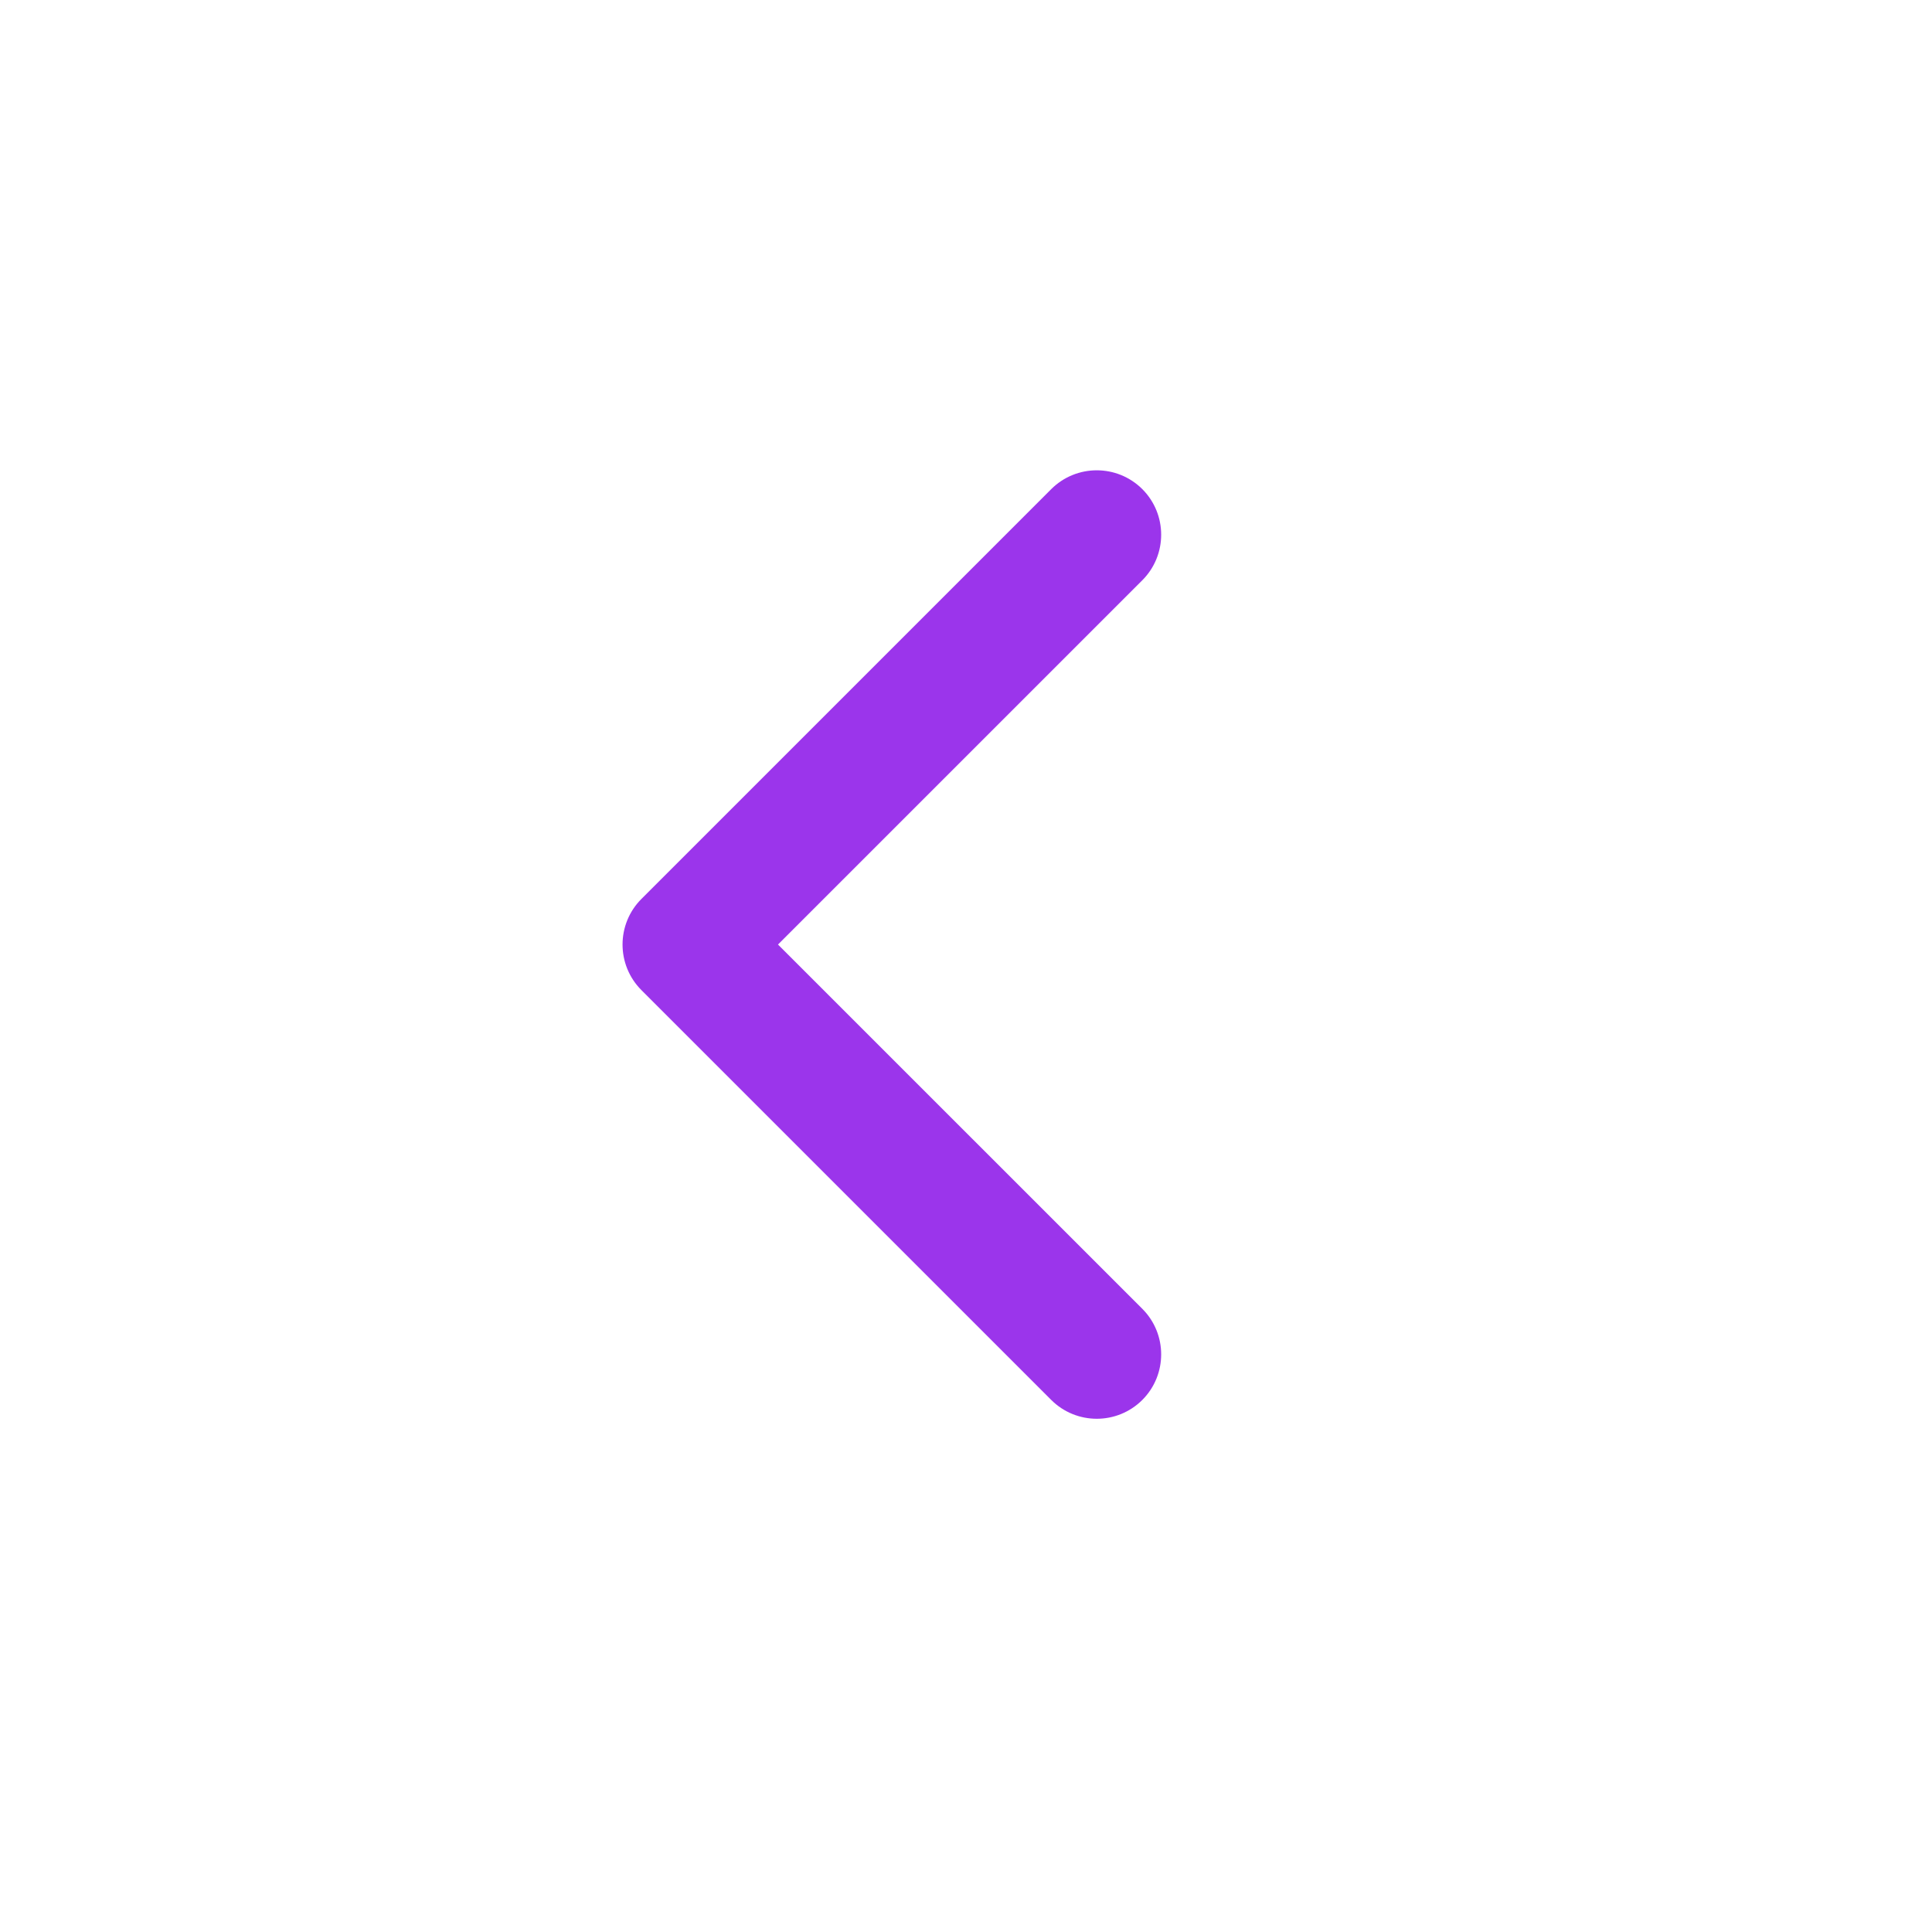
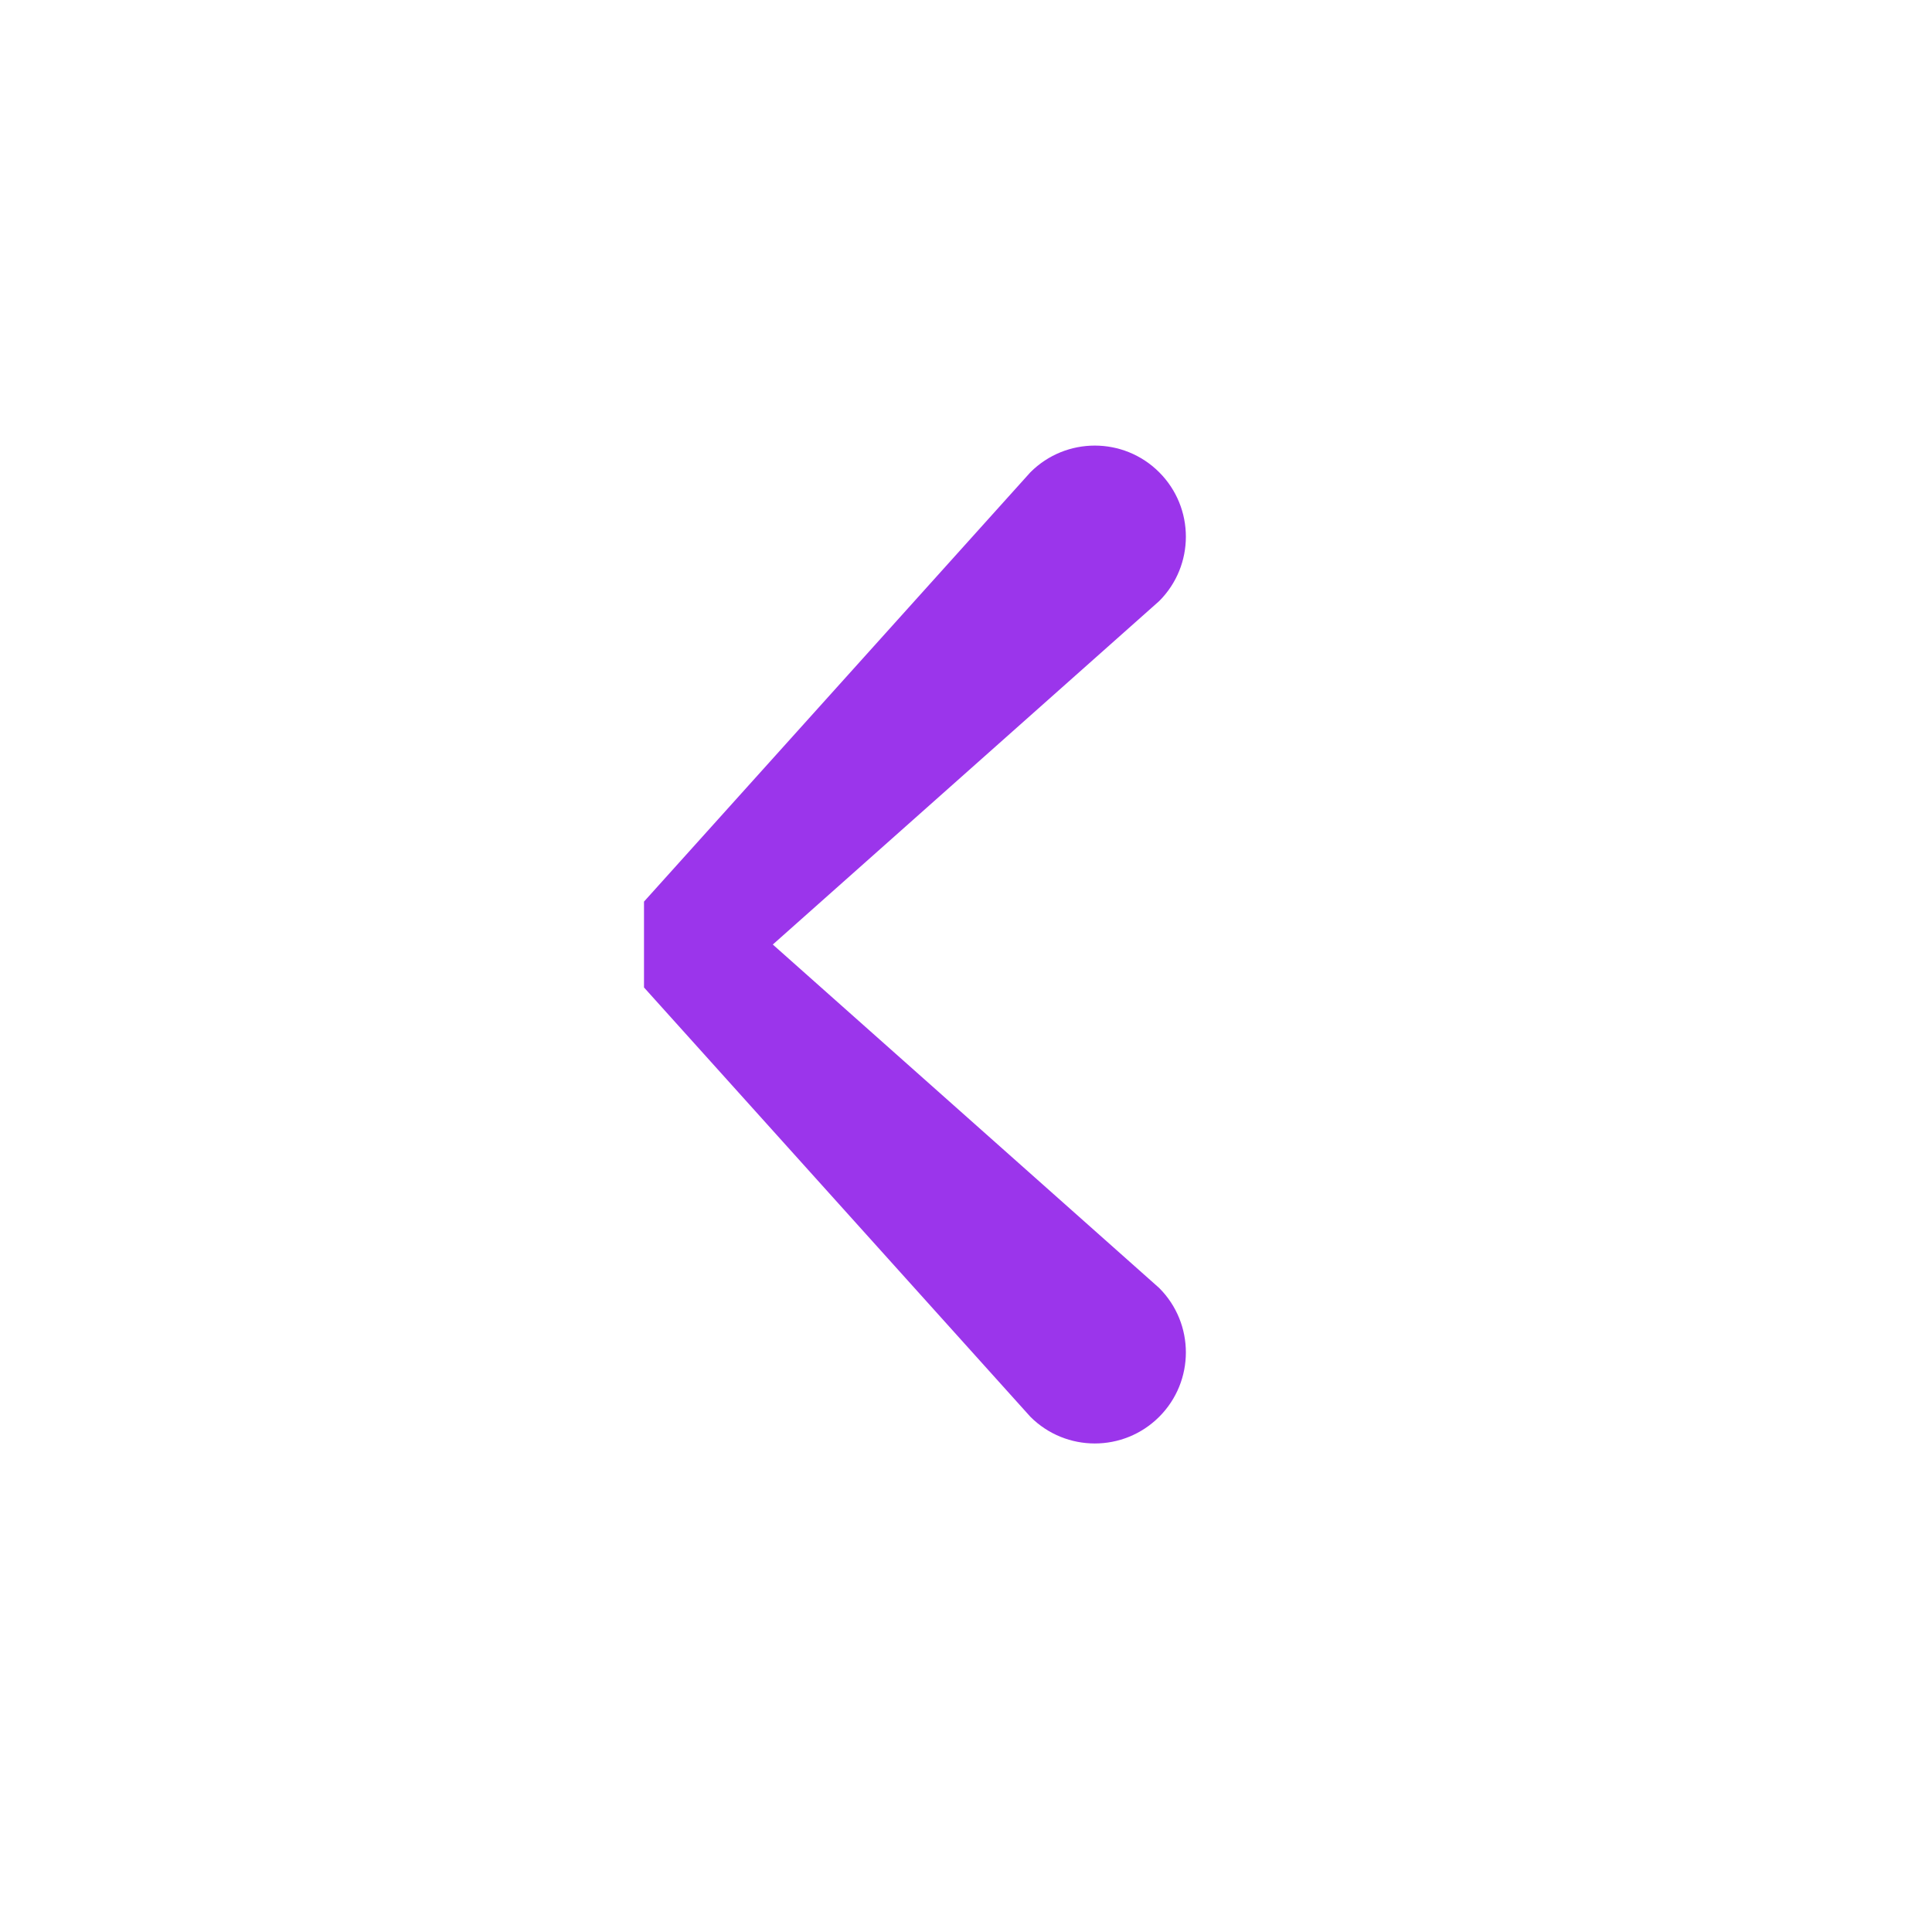
- <svg xmlns="http://www.w3.org/2000/svg" width="45" height="45" viewBox="0 0 45 45" fill="none">
-   <path d="M14.939 23.061C14.354 22.475 14.354 21.525 14.939 20.939L24.485 11.393C25.071 10.808 26.021 10.808 26.607 11.393C27.192 11.979 27.192 12.929 26.607 13.515L18.121 22L26.607 30.485C27.192 31.071 27.192 32.021 26.607 32.607C26.021 33.192 25.071 33.192 24.485 32.607L14.939 23.061ZM17 23.5L16 23.5L16 20.5L17 20.5L17 23.5Z" fill="#9B35EB" />
+ <svg xmlns="http://www.w3.org/2000/svg" width="45" height="45" fill="none">
+   <path fill="#9B35EB" d="M15 23v-2l9-10a1 1 0 1 1 3 3l-9 8 9 8a1 1 0 1 1-3 3l-9-10Zm2 1h-1v-3h1v3Z" />
</svg>
